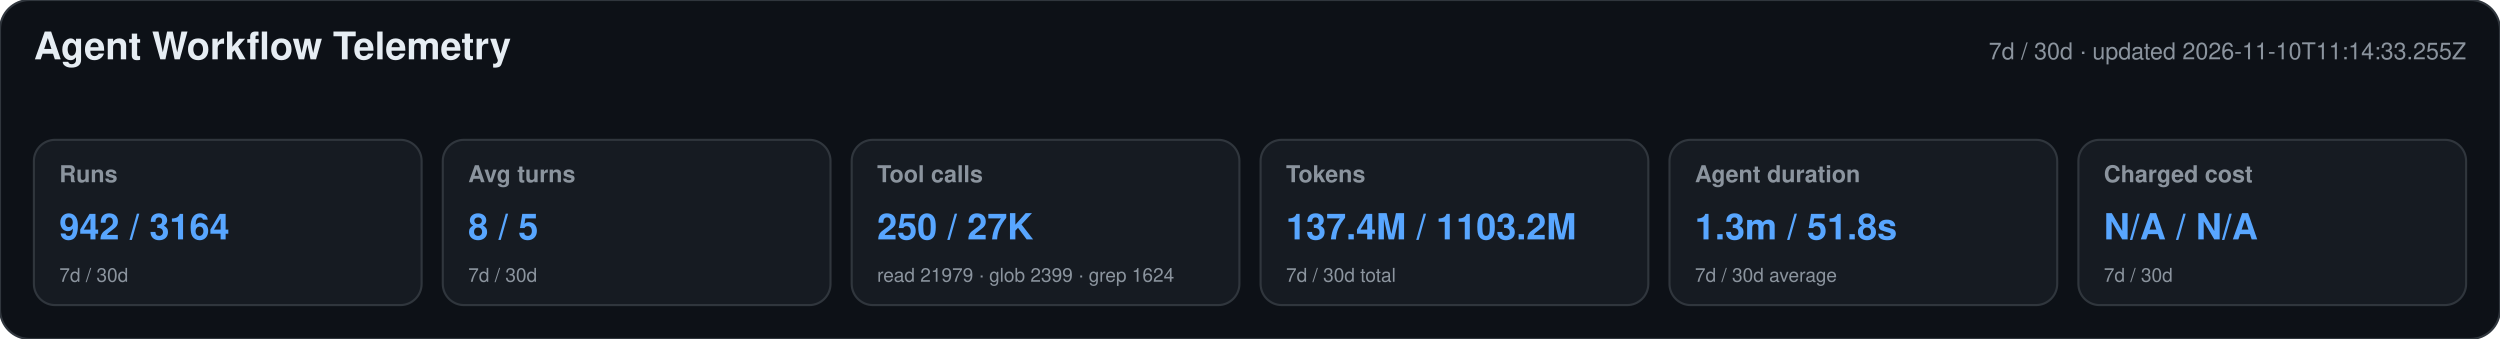
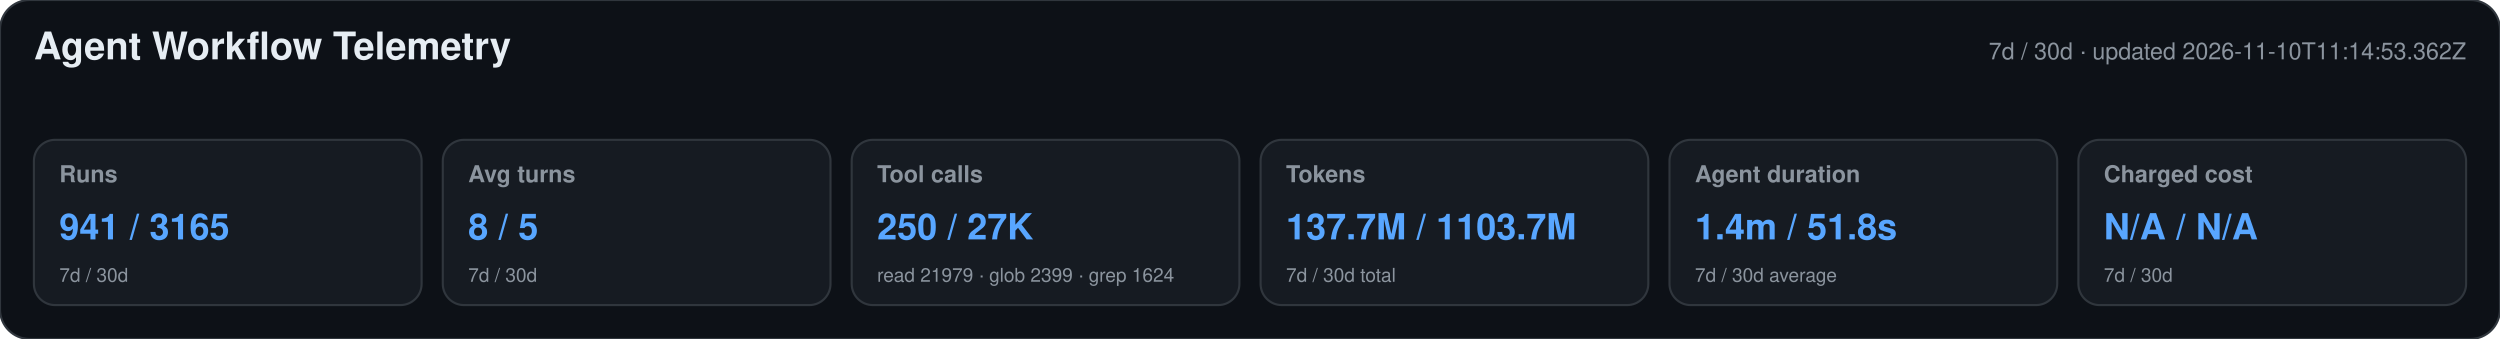
<svg xmlns="http://www.w3.org/2000/svg" width="1180" height="160" viewBox="0 0 1180 160" role="img" aria-labelledby="title desc">
  <style>text{font-family:-apple-system,BlinkMacSystemFont,"Segoe UI",Helvetica,Arial,sans-serif}.heading{font-size:18px;font-weight:650;fill:#e6edf3}.meta,.label,.secondary{fill:#8b949e}.meta,.label{font-size:11px}.label{font-weight:600}.primary{font-size:17px;font-weight:700;fill:#58a6ff}.secondary{font-size:9px}</style>
  <rect width="1180" height="160" rx="14" fill="#0d1117" stroke="#30363d" />
  <text x="16" y="28" class="heading">Agent Workflow Telemetry</text>
-   <text x="1164" y="28" text-anchor="end" class="meta">7d / 30d · updated 2026-11-10T11:14:33.255Z</text>
+   <text x="1164" y="28" text-anchor="end" class="meta">7d / 30d · updated 2026-11-10T11:14:53.362Z</text>
  <g>
    <rect x="16" y="66" width="183" height="78" rx="10" fill="#161b22" stroke="#30363d" />
    <text x="28" y="86" class="label">Runs</text>
-     <text x="28" y="113" class="primary">942 / 3164</text>
+     <text x="28" y="113" class="primary">941 / 3165</text>
    <text x="28" y="133" class="secondary">7d / 30d</text>
  </g>
  <g>
    <rect x="209" y="66" width="183" height="78" rx="10" fill="#161b22" stroke="#30363d" />
    <text x="221" y="86" class="label">Avg turns</text>
    <text x="221" y="113" class="primary">8 / 5</text>
    <text x="221" y="133" class="secondary">7d / 30d</text>
  </g>
  <g>
    <rect x="402" y="66" width="183" height="78" rx="10" fill="#161b22" stroke="#30363d" />
    <text x="414" y="86" class="label">Tool calls</text>
    <text x="414" y="113" class="primary">250 / 27K</text>
    <text x="414" y="133" class="secondary">read 21979 · glob 2399 · grep 1624</text>
  </g>
  <g>
    <rect x="595" y="66" width="183" height="78" rx="10" fill="#161b22" stroke="#30363d" />
    <text x="607" y="86" class="label">Tokens</text>
-     <text x="607" y="113" class="primary">137.4M / 1103.2M</text>
+     <text x="607" y="113" class="primary">137.7M / 1103.7M</text>
    <text x="607" y="133" class="secondary">7d / 30d total</text>
  </g>
  <g>
    <rect x="788" y="66" width="183" height="78" rx="10" fill="#161b22" stroke="#30363d" />
    <text x="800" y="86" class="label">Agent duration</text>
-     <text x="800" y="113" class="primary">1.3m / 51.8s</text>
+     <text x="800" y="113" class="primary">1.4m / 51.8s</text>
    <text x="800" y="133" class="secondary">7d / 30d average</text>
  </g>
  <g>
    <rect x="981" y="66" width="183" height="78" rx="10" fill="#161b22" stroke="#30363d" />
    <text x="993" y="86" class="label">Charged cost</text>
    <text x="993" y="113" class="primary">N/A / N/A</text>
    <text x="993" y="133" class="secondary">7d / 30d</text>
  </g>
</svg>
